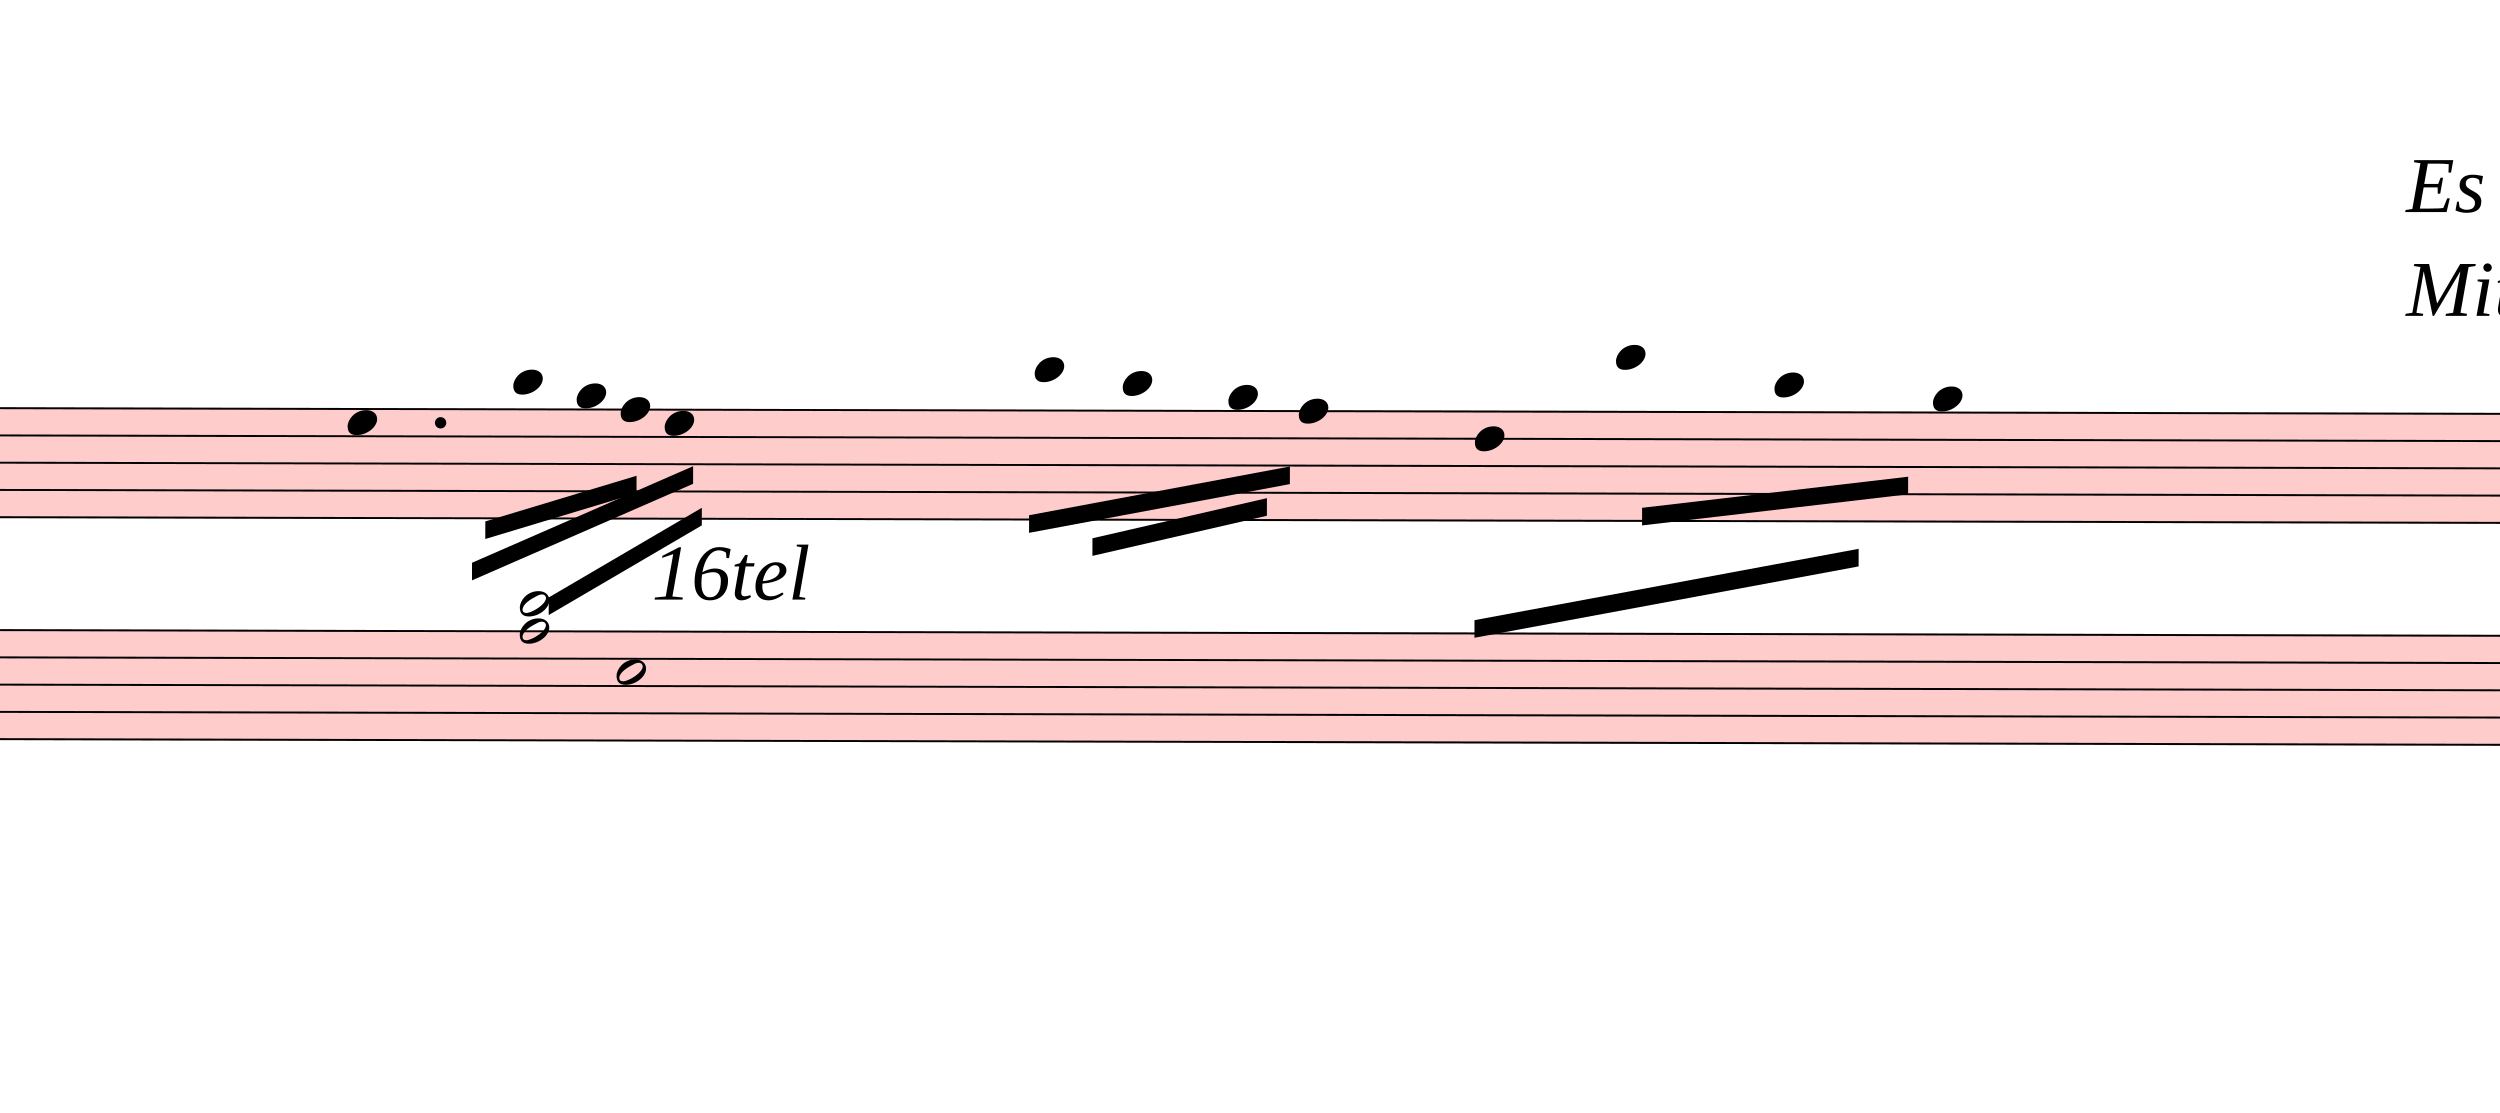
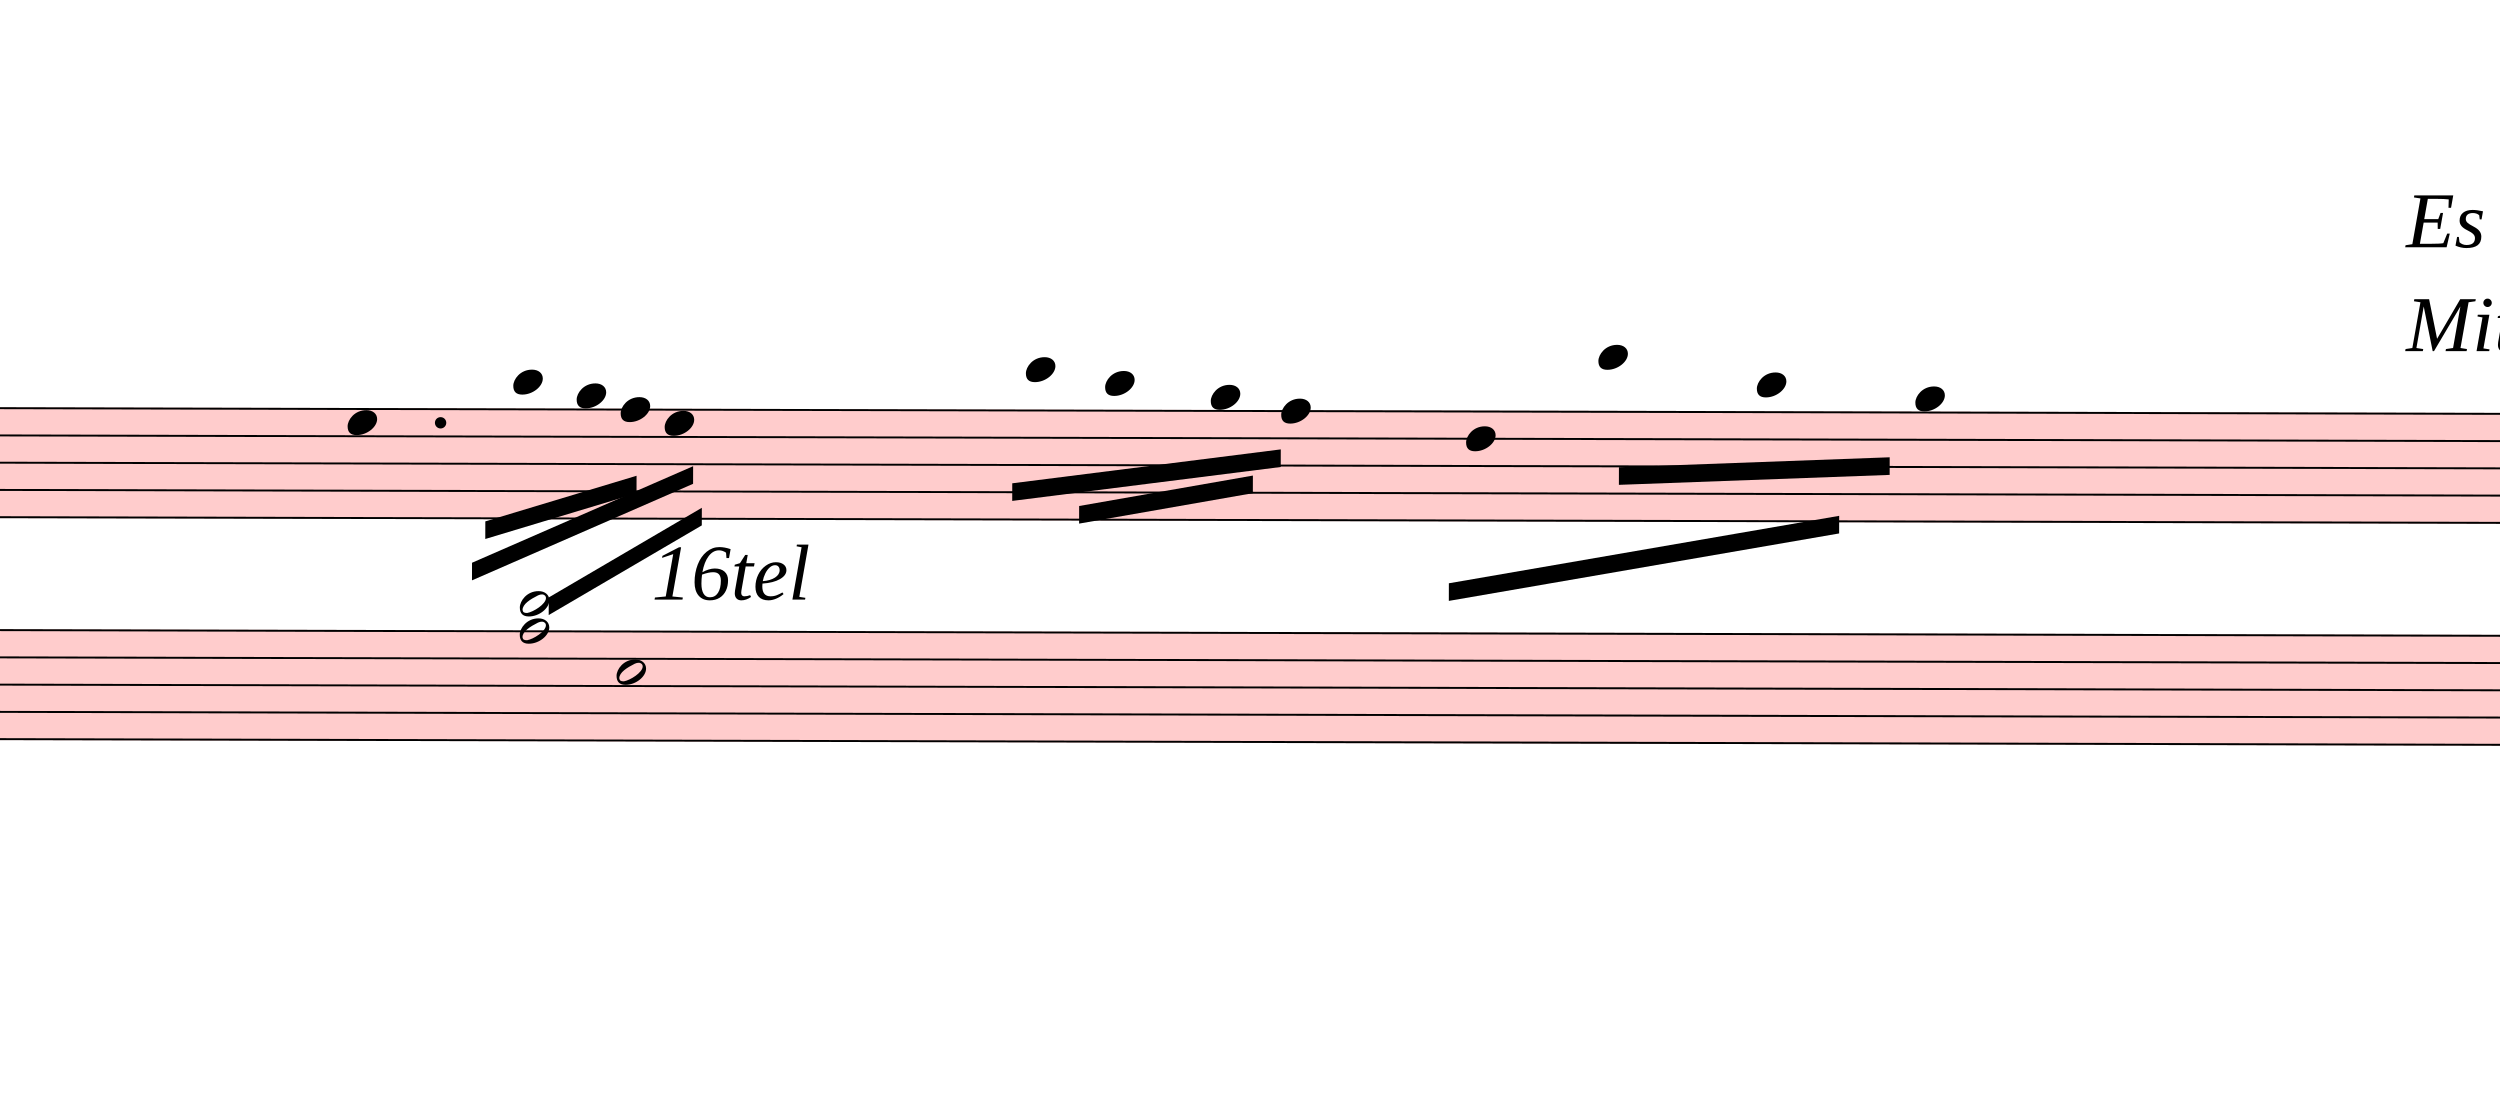
<svg xmlns="http://www.w3.org/2000/svg" viewBox="3105 8330.5 12773.7 5682.5" version="1.1" overflow="visible">
  <defs>
    <style type="text/css">
    /* .staff * {
      fill: #000;
      stroke: #000;
    }

    .deletionBack {
      fill: #00000033;
    } */
  </style>
    <symbol id="sym_notehead_quarter" viewBox="0 0 1000 1000" overflow="inherit">
      <path transform="scale(1,-1)" d="M0 -39c0 68 73 172 200 172c66 0 114 -37 114 -95c0 -84 -106 -171 -218 -171c-64 0 -96 30 -96 94z" />
    </symbol>
    <symbol id="sym_notehead_half" viewBox="0 0 1000 1000" overflow="inherit">
      <path transform="scale(1,-1)" d="M278 64c0 22 -17 39 -43 39c-12 0 -26 -3 -41 -10c-85 -43 -165 -94 -165 -156c5 -25 15 -32 49 -32c67 11 200 95 200 159zM0 -36c0 68 73 174 200 174c66 0 114 -39 114 -97c0 -84 -106 -173 -218 -173c-64 0 -96 32 -96 96z" />
    </symbol>
  </defs>
  <g class="rastrums">
    <g class="rastrum" data-id="r6261d7df-7401-46e9-948c-22b9084cd3b1" style="transform: rotate(0.13deg); transform-origin: 1305px 10404px;">
      <g class="rastrum bounding-box" data-id="bbox-r6261d7df-7401-46e9-948c-22b9084cd3b1">
        <rect x="1305" y="10404" width="22149" height="567" fill="#ff000033" />
      </g>
      <path d="M1305 10409 L23454 10409" stroke-width="10" stroke="black" />
      <path d="M1305 10548.25 L23454 10548.25" stroke-width="10" stroke="black" />
      <path d="M1305 10687.5 L23454 10687.5" stroke-width="10" stroke="black" />
      <path d="M1305 10826.75 L23454 10826.75" stroke-width="10" stroke="black" />
      <path d="M1305 10966 L23454 10966" stroke-width="10" stroke="black" />
    </g>
    <g class="rastrum" data-id="r3b4fe3e2-e694-4625-b1ff-d7089320d26c" style="transform: rotate(0.13deg); transform-origin: 1197px 11538px;">
      <g class="rastrum bounding-box" data-id="bbox-r3b4fe3e2-e694-4625-b1ff-d7089320d26c">
        <rect x="1197" y="11538" width="22185" height="567" fill="#ff000033" />
      </g>
      <path d="M1197 11543 L23382 11543" stroke-width="10" stroke="black" />
      <path d="M1197 11682.25 L23382 11682.25" stroke-width="10" stroke="black" />
      <path d="M1197 11821.5 L23382 11821.5" stroke-width="10" stroke="black" />
      <path d="M1197 11960.75 L23382 11960.75" stroke-width="10" stroke="black" />
      <path d="M1197 12100 L23382 12100" stroke-width="10" stroke="black" />
    </g>
  </g>
  <g class="draft" data-label="4" data-id="de5b7aa8b-c87f-468e-812e-a060f33da28c">
    <g class="system" data-id="s333b2b2d-b451-4cb2-9668-d9a8b59778cc">
      <g class="staff" data-n="1" data-rastrum="r6261d7df-7401-46e9-948c-22b9084cd3b1" style="transform: rotate(0.13deg); transform-origin: 1305px 10404px;">
        <g class="note" data-id="db5eae4e8-03c8-407b-bb94-d51cb4af99e5" data-stem.dir="down">
          <g class="notehead">
            <use href="#sym_notehead_quarter" height="480px" width="480px" x="4905" y="10478.625" />
          </g>
          <g class="stem">
            <path d="M4905 10478.625 L4905 10896.375" stroke-width="14" />
          </g>
        </g>
        <g class="note" data-id="d446deb3f-160b-4342-8af9-e6a3204dcca2" data-stem.dir="down">
          <g class="notehead">
            <use href="#sym_notehead_quarter" height="480px" width="480px" x="5751" y="10269.75" />
          </g>
          <g class="ledgerLines above">
            <path d="M5712 10269.75 L5940 10269.75" stroke-width="18" />
          </g>
          <g class="stem">
            <path d="M5751 10269.75 L5751 10826.75" stroke-width="14" />
          </g>
        </g>
        <g class="note" data-id="d59438ed3-6fb1-47ee-88a6-a101976443f2" data-stem.dir="down">
          <g class="notehead">
            <use href="#sym_notehead_quarter" height="480px" width="480px" x="6075" y="10339.375" />
          </g>
          <g class="ledgerLines above" />
          <g class="stem">
            <path d="M6075 10339.375 L6075 10687.5" stroke-width="14" />
          </g>
        </g>
        <g class="note" data-id="d74e7c943-93c3-4d65-a044-ae40a6a90dfa" data-stem.dir="down">
          <g class="notehead">
            <use href="#sym_notehead_quarter" height="480px" width="480px" x="6525" y="10478.625" />
          </g>
          <g class="stem">
            <path d="M6525 10478.625 L6525 10966" stroke-width="14" />
          </g>
        </g>
        <g class="note" data-id="d5c2eff3a-6ad6-4ab5-b4d2-1efa2ad7b1c3" data-stem.dir="down">
          <g class="notehead">
            <use href="#sym_notehead_quarter" height="480px" width="480px" x="6300" y="10409" />
          </g>
          <g class="stem">
            <path d="M6300 10409 L6300 10687.5" stroke-width="14" />
          </g>
        </g>
        <g class="note" data-id="d8a2bbbc0-d8ed-4b5a-9fa9-226d74cc2a69" data-stem.dir="down">
          <g class="notehead">
-             <use href="#sym_notehead_quarter" height="480px" width="480px" x="8415" y="10200.125" />
-           </g>
-           <g class="ledgerLines above">
-             <path d="M8376 10269.75 L8604 10269.75" stroke-width="18" />
-           </g>
-           <g class="stem">
-             <path d="M8415 10200.125 L8415 10826.75" stroke-width="14" />
+             <use href="#sym_notehead_quarter" height="480px" width="480px" x="8370" y="10200.125" />
+           </g>
+           <g class="ledgerLines above">
+             <path d="M8331 10269.75 L8559 10269.75" stroke-width="18" />
+           </g>
+           <g class="stem">
+             <path d="M8370 10200.125 L8370 10687.5" stroke-width="14" />
          </g>
        </g>
        <g class="note" data-id="d1ac4c27a-9075-42c4-b8bf-4e8de4dcd36c" data-stem.dir="down">
          <g class="notehead">
-             <use href="#sym_notehead_quarter" height="480px" width="480px" x="8865" y="10269.75" />
-           </g>
-           <g class="ledgerLines above">
-             <path d="M8826 10269.75 L9054 10269.75" stroke-width="18" />
-           </g>
-           <g class="stem">
-             <path d="M8865 10269.75 L8865 10966" stroke-width="14" />
+             <use href="#sym_notehead_quarter" height="480px" width="480px" x="8775" y="10269.75" />
+           </g>
+           <g class="ledgerLines above">
+             <path d="M8736 10269.75 L8964 10269.75" stroke-width="18" />
+           </g>
+           <g class="stem">
+             <path d="M8775 10269.75 L8775 10757.125" stroke-width="14" />
          </g>
        </g>
        <g class="note" data-id="ddfec13f7-75b3-45c9-b27d-7a10657110f7" data-stem.dir="down">
          <g class="notehead">
-             <use href="#sym_notehead_quarter" height="480px" width="480px" x="9405" y="10339.375" />
+             <use href="#sym_notehead_quarter" height="480px" width="480px" x="9315" y="10339.375" />
          </g>
          <g class="ledgerLines above" />
          <g class="stem">
-             <path d="M9405 10339.375 L9405 10966" stroke-width="14" />
+             <path d="M9315 10339.375 L9315 10826.75" stroke-width="14" />
          </g>
        </g>
        <g class="note" data-id="ddcbe7d91-e233-4fbb-b661-ae1309c95898" data-stem.dir="down">
          <g class="notehead">
-             <use href="#sym_notehead_quarter" height="480px" width="480px" x="9765" y="10409" />
-           </g>
-           <g class="stem">
-             <path d="M9765 10409 L9765 10966" stroke-width="14" />
+             <use href="#sym_notehead_quarter" height="480px" width="480px" x="9675" y="10409" />
+           </g>
+           <g class="stem">
+             <path d="M9675 10409 L9675 10757.125" stroke-width="14" />
          </g>
        </g>
        <g class="note" data-id="d8a19b4a9-0c16-4433-b2b7-522100d8c4a4" data-stem.dir="down">
          <g class="notehead">
-             <use href="#sym_notehead_quarter" height="480px" width="480px" x="10665" y="10548.25" />
-           </g>
-           <g class="stem">
-             <path d="M10665 10548.25 L10665 11105.25" stroke-width="14" />
+             <use href="#sym_notehead_quarter" height="480px" width="480px" x="10620" y="10548.25" />
+           </g>
+           <g class="stem">
+             <path d="M10620 10548.25 L10620 10966" stroke-width="14" />
          </g>
        </g>
        <g class="note" data-id="d5a17930b-f830-47c9-9ec4-e573b4294d90" data-stem.dir="down">
          <g class="notehead">
-             <use href="#sym_notehead_quarter" height="480px" width="480px" x="11385" y="10130.5" />
-           </g>
-           <g class="ledgerLines above">
-             <path d="M11346 10269.75 L11574 10269.75" stroke-width="18" />
-             <path d="M11346 10130.5 L11574 10130.5" stroke-width="18" />
-           </g>
-           <g class="stem">
-             <path d="M11385 10130.5 L11385 10826.75" stroke-width="14" />
+             <use href="#sym_notehead_quarter" height="480px" width="480px" x="11295" y="10130.5" />
+           </g>
+           <g class="ledgerLines above">
+             <path d="M11256 10269.75 L11484 10269.75" stroke-width="18" />
+             <path d="M11256 10130.5 L11484 10130.5" stroke-width="18" />
+           </g>
+           <g class="stem">
+             <path d="M11295 10130.5 L11295 10687.5" stroke-width="14" />
          </g>
        </g>
        <g class="note" data-id="d7502229c-6ca8-4c79-abc7-4abc18a6d150" data-stem.dir="down">
          <g class="notehead">
-             <use href="#sym_notehead_quarter" height="480px" width="480px" x="12195" y="10269.75" />
-           </g>
-           <g class="ledgerLines above">
-             <path d="M12156 10269.75 L12384 10269.75" stroke-width="18" />
-           </g>
-           <g class="stem">
-             <path d="M12195 10269.75 L12195 10896.375" stroke-width="14" />
+             <use href="#sym_notehead_quarter" height="480px" width="480px" x="12105" y="10269.75" />
+           </g>
+           <g class="ledgerLines above">
+             <path d="M12066 10269.75 L12294 10269.75" stroke-width="18" />
+           </g>
+           <g class="stem">
+             <path d="M12105 10269.75 L12105 10687.5" stroke-width="14" />
          </g>
        </g>
        <g class="note" data-id="dc6498d1c-cde6-4bef-b4f8-87f7f3cbcc51" data-stem.dir="down">
          <g class="notehead">
-             <use href="#sym_notehead_quarter" height="480px" width="480px" x="13005" y="10339.375" />
+             <use href="#sym_notehead_quarter" height="480px" width="480px" x="12915" y="10339.375" />
          </g>
          <g class="ledgerLines above" />
          <g class="stem">
-             <path d="M13005 10339.375 L13005 11314.125" stroke-width="14" />
+             <path d="M12915 10339.375 L12915 11105.25" stroke-width="14" />
          </g>
        </g>
        <g class="dot augmentation" data-id="dd31121d7-99d6-42c4-9dc7-fb9695d0fbc0" data-class="dot augmentation">
          <ellipse cx="5380" cy="10478.625" rx="29" ry="29" fill-opacity="1" stroke-opacity="1" />
        </g>
      </g>
      <g class="staff" data-n="2" data-rastrum="r3b4fe3e2-e694-4625-b1ff-d7089320d26c" style="transform: rotate(0.13deg); transform-origin: 1197px 11538px;">
        <g class="note" data-id="df5affa90-88a1-482f-ad6c-970c151d3652" data-stem.dir="up">
          <g class="notehead">
            <use href="#sym_notehead_half" height="480px" width="480px" x="6282" y="11751.875" />
          </g>
          <g class="stem">
            <path d="M6432 11194.875 L6432 11751.875" stroke-width="14" />
          </g>
        </g>
        <g class="chord" data-id="d61d8f6d7-1a6c-491a-ba03-23a3b828388b" data-stem.dir="up">
          <g class="notehead">
            <use href="#sym_notehead_half" height="480px" width="480px" x="5787" y="11543" />
          </g>
          <g class="notehead">
            <use href="#sym_notehead_half" height="480px" width="480px" x="5787" y="11403.75" />
          </g>
          <g class="ledgerLines above">
            <path d="M5748 11403.75 L5976 11403.75" stroke-width="18" />
          </g>
          <g class="stem">
            <path d="M5937 11055.625 L5937 11543" stroke-width="14" />
          </g>
        </g>
      </g>
      <g class="barLine" data-id="d841a1ae7-ad5d-4fd9-b40f-dbf0ba3c3c38">
        <path d="M14078.7 10412.1 L13725 12213" stroke-width="27" />
      </g>
      <g class="beam" data-id="b3c5b2402-1673-403b-bab7-fe8c5b659bb9" style="transform: rotate(0.13deg); transform-origin: 1305px 10404px;">
        <polygon points="5609.7,10981.8 6381.9,10746.9 6381.9,10836.9 5609.7,11071.8" stroke-opacity="1" fill-opacity="1" />
      </g>
      <g class="beam" data-id="bd5eabed1-9d37-4eb7-9360-7bec4c72c642" style="transform: rotate(0.13deg); transform-origin: 1305px 10404px;">
        <polygon points="5542.2,11193.3 6670.8,10697.4 6670.8,10787.4 5542.2,11283.3" stroke-opacity="1" fill-opacity="1" />
      </g>
      <g class="beam" data-id="b0e104ac8-3840-450c-9ebc-0d89ccfe4464" style="transform: rotate(0.13deg); transform-origin: 1305px 10404px;">
        <polygon points="5934.6,11369.7 6715.8,10909.8 6715.8,10999.8 5934.6,11459.7" stroke-opacity="1" fill-opacity="1" />
      </g>
      <g class="beam" data-id="b2185e271-beca-4d56-aac0-cf52c75f88ed" style="transform: rotate(0.13deg); transform-origin: 1305px 10404px;">
-         <polygon points="8388,10944 9720,10692 9720,10782 8388,11034" stroke-opacity="1" fill-opacity="1" />
+         <polygon points="8301.6,10781.1 9673.2,10604.7 9673.2,10694.7 8301.6,10871.1" stroke-opacity="1" fill-opacity="1" />
      </g>
      <g class="beam" data-id="b64a2e286-e585-4ec5-8332-8b6c0377286d" style="transform: rotate(0.13deg); transform-origin: 1305px 10404px;">
-         <polygon points="8712,11061 9603,10854 9603,10944 8712,11151" stroke-opacity="1" fill-opacity="1" />
+         <polygon points="8643.6,10896.3 9531,10738.8 9531,10828.8 8643.6,10986.3" stroke-opacity="1" fill-opacity="1" />
      </g>
      <g class="beam" data-id="b14d1eb61-14da-4e22-b14e-adce8012e486" style="transform: rotate(0.13deg); transform-origin: 1305px 10404px;">
-         <polygon points="11520,10899 12879,10737 12879,10827 11520,10989" stroke-opacity="1" fill-opacity="1" />
+         <polygon points="11401.2,10692 12784.5,10638 12784.5,10728 11401.2,10782" stroke-opacity="1" fill-opacity="1" />
      </g>
      <g class="beam" data-id="bd4da22f8-b66a-46b1-a3f4-62e1857ff928" style="transform: rotate(0.13deg); transform-origin: 1305px 10404px;">
-         <polygon points="10665,11475 12627,11106 12627,11196 10665,11565" stroke-opacity="1" fill-opacity="1" />
+         <polygon points="10533.6,11286.9 12527.1,10937.7 12527.1,11027.7 10533.6,11376.9" stroke-opacity="1" fill-opacity="1" />
      </g>
      <g class="dir" data-id="d872c0d14-cadc-4b82-8c1c-ac90c00b5508" data-class="dir" id="d872c0d14-cadc-4b82-8c1c-ac90c00b5508" style="font-style: italic;">
        <text x="6435" y="11394" text-anchor="start" font-size="0px" textLength="1395px">
          <tspan font-size="405px">16tel</tspan>
        </text>
      </g>
      <g class="dir" data-id="de588b15a-927c-4b97-80b7-68437bc68685" data-class="dir" id="de588b15a-927c-4b97-80b7-68437bc68685" style="font-style: italic;">
-         <text x="15399" y="9414" text-anchor="start" font-size="0px" textLength="12960px">
+         <text x="15399" y="9594" text-anchor="start" font-size="0px" textLength="12870px">
          <tspan font-size="405px">Es können 16tel in der</tspan>
          <tspan font-size="405px" x="15399" dy="530.476">Mitte,</tspan>
        </text>
      </g>
    </g>
    <g class="deletions" />
  </g>
</svg>
